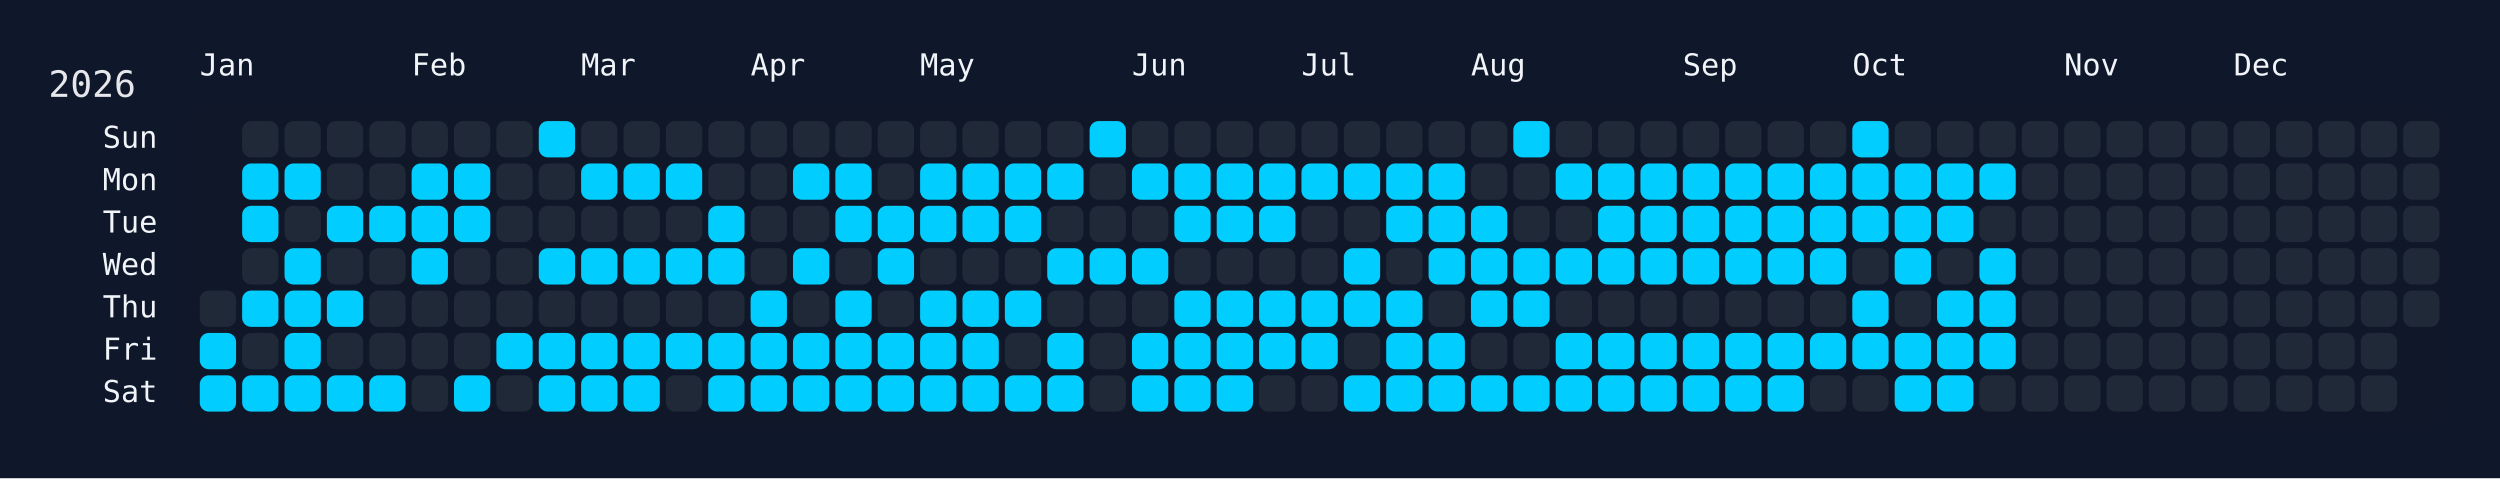
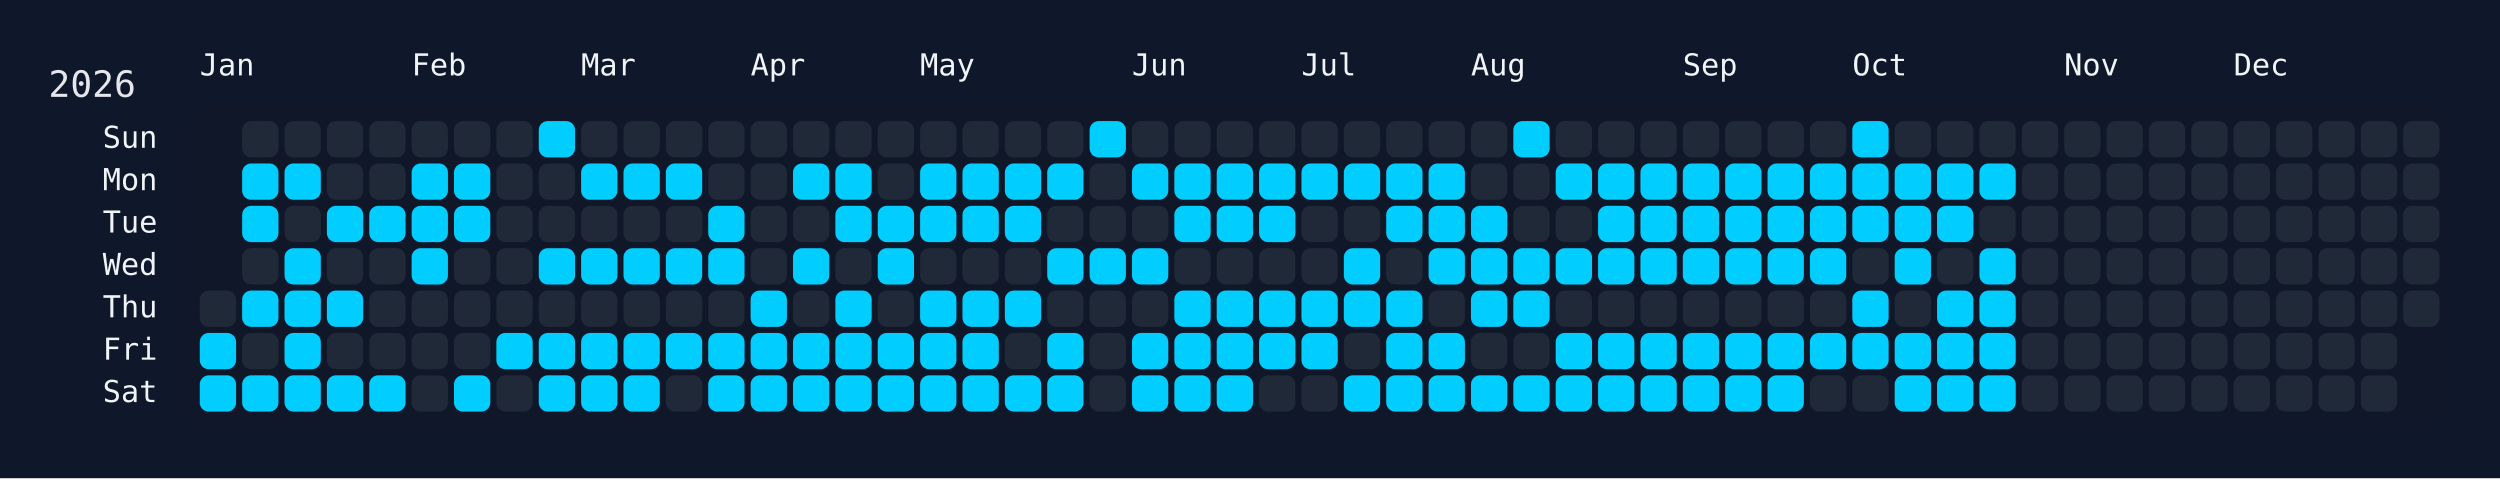
<svg xmlns="http://www.w3.org/2000/svg" width="826" height="158" viewBox="0 0 826 158">
  <rect width="826" height="158" fill="#0f172a" />
  <rect x="60" y="34" width="750" height="108" rx="12" ry="12" fill="rgba(15, 23, 42, 0.8)" />
  <text x="16" y="32" font-size="12" fill="#e5e7eb" font-family="JetBrains Mono, ui-monospace, SFMono-Regular, Menlo, Monaco, Consolas, monospace">2026</text>
  <text x="66" y="18" font-size="10" fill="#f1f5f9" font-family="JetBrains Mono, ui-monospace, SFMono-Regular, Menlo, Monaco, Consolas, monospace" dominant-baseline="hanging">Jan</text>
  <text x="136" y="18" font-size="10" fill="#f1f5f9" font-family="JetBrains Mono, ui-monospace, SFMono-Regular, Menlo, Monaco, Consolas, monospace" dominant-baseline="hanging">Feb</text>
  <text x="192" y="18" font-size="10" fill="#f1f5f9" font-family="JetBrains Mono, ui-monospace, SFMono-Regular, Menlo, Monaco, Consolas, monospace" dominant-baseline="hanging">Mar</text>
  <text x="248" y="18" font-size="10" fill="#f1f5f9" font-family="JetBrains Mono, ui-monospace, SFMono-Regular, Menlo, Monaco, Consolas, monospace" dominant-baseline="hanging">Apr</text>
  <text x="304" y="18" font-size="10" fill="#f1f5f9" font-family="JetBrains Mono, ui-monospace, SFMono-Regular, Menlo, Monaco, Consolas, monospace" dominant-baseline="hanging">May</text>
  <text x="374" y="18" font-size="10" fill="#f1f5f9" font-family="JetBrains Mono, ui-monospace, SFMono-Regular, Menlo, Monaco, Consolas, monospace" dominant-baseline="hanging">Jun</text>
  <text x="430" y="18" font-size="10" fill="#f1f5f9" font-family="JetBrains Mono, ui-monospace, SFMono-Regular, Menlo, Monaco, Consolas, monospace" dominant-baseline="hanging">Jul</text>
  <text x="486" y="18" font-size="10" fill="#f1f5f9" font-family="JetBrains Mono, ui-monospace, SFMono-Regular, Menlo, Monaco, Consolas, monospace" dominant-baseline="hanging">Aug</text>
  <text x="556" y="18" font-size="10" fill="#f1f5f9" font-family="JetBrains Mono, ui-monospace, SFMono-Regular, Menlo, Monaco, Consolas, monospace" dominant-baseline="hanging">Sep</text>
  <text x="612" y="18" font-size="10" fill="#f1f5f9" font-family="JetBrains Mono, ui-monospace, SFMono-Regular, Menlo, Monaco, Consolas, monospace" dominant-baseline="hanging">Oct</text>
  <text x="682" y="18" font-size="10" fill="#f1f5f9" font-family="JetBrains Mono, ui-monospace, SFMono-Regular, Menlo, Monaco, Consolas, monospace" dominant-baseline="hanging">Nov</text>
  <text x="738" y="18" font-size="10" fill="#f1f5f9" font-family="JetBrains Mono, ui-monospace, SFMono-Regular, Menlo, Monaco, Consolas, monospace" dominant-baseline="hanging">Dec</text>
  <text x="52" y="46.0" font-size="10" fill="#f1f5f9" font-family="JetBrains Mono, ui-monospace, SFMono-Regular, Menlo, Monaco, Consolas, monospace" text-anchor="end" dominant-baseline="middle">Sun</text>
  <text x="52" y="60.0" font-size="10" fill="#f1f5f9" font-family="JetBrains Mono, ui-monospace, SFMono-Regular, Menlo, Monaco, Consolas, monospace" text-anchor="end" dominant-baseline="middle">Mon</text>
  <text x="52" y="74.0" font-size="10" fill="#f1f5f9" font-family="JetBrains Mono, ui-monospace, SFMono-Regular, Menlo, Monaco, Consolas, monospace" text-anchor="end" dominant-baseline="middle">Tue</text>
  <text x="52" y="88.0" font-size="10" fill="#f1f5f9" font-family="JetBrains Mono, ui-monospace, SFMono-Regular, Menlo, Monaco, Consolas, monospace" text-anchor="end" dominant-baseline="middle">Wed</text>
  <text x="52" y="102.0" font-size="10" fill="#f1f5f9" font-family="JetBrains Mono, ui-monospace, SFMono-Regular, Menlo, Monaco, Consolas, monospace" text-anchor="end" dominant-baseline="middle">Thu</text>
  <text x="52" y="116.0" font-size="10" fill="#f1f5f9" font-family="JetBrains Mono, ui-monospace, SFMono-Regular, Menlo, Monaco, Consolas, monospace" text-anchor="end" dominant-baseline="middle">Fri</text>
  <text x="52" y="130.0" font-size="10" fill="#f1f5f9" font-family="JetBrains Mono, ui-monospace, SFMono-Regular, Menlo, Monaco, Consolas, monospace" text-anchor="end" dominant-baseline="middle">Sat</text>
  <g transform="translate(66,40)">
    <rect x="0" y="56" width="12" height="12" rx="3" ry="3" fill="#1f2937" data-date="2026-01-01" />
    <rect x="0" y="70" width="12" height="12" rx="3" ry="3" fill="#01cdfe" data-date="2026-01-02" />
    <rect x="0" y="84" width="12" height="12" rx="3" ry="3" fill="#01cdfe" data-date="2026-01-03" />
    <rect x="14" y="0" width="12" height="12" rx="3" ry="3" fill="#1f2937" data-date="2026-01-04" />
    <rect x="14" y="14" width="12" height="12" rx="3" ry="3" fill="#01cdfe" data-date="2026-01-05" />
    <rect x="14" y="28" width="12" height="12" rx="3" ry="3" fill="#01cdfe" data-date="2026-01-06" />
    <rect x="14" y="42" width="12" height="12" rx="3" ry="3" fill="#1f2937" data-date="2026-01-07" />
    <rect x="14" y="56" width="12" height="12" rx="3" ry="3" fill="#01cdfe" data-date="2026-01-08" />
    <rect x="14" y="70" width="12" height="12" rx="3" ry="3" fill="#1f2937" data-date="2026-01-09" />
    <rect x="14" y="84" width="12" height="12" rx="3" ry="3" fill="#01cdfe" data-date="2026-01-10" />
    <rect x="28" y="0" width="12" height="12" rx="3" ry="3" fill="#1f2937" data-date="2026-01-11" />
    <rect x="28" y="14" width="12" height="12" rx="3" ry="3" fill="#01cdfe" data-date="2026-01-12" />
    <rect x="28" y="28" width="12" height="12" rx="3" ry="3" fill="#1f2937" data-date="2026-01-13" />
    <rect x="28" y="42" width="12" height="12" rx="3" ry="3" fill="#01cdfe" data-date="2026-01-14" />
    <rect x="28" y="56" width="12" height="12" rx="3" ry="3" fill="#01cdfe" data-date="2026-01-15" />
    <rect x="28" y="70" width="12" height="12" rx="3" ry="3" fill="#01cdfe" data-date="2026-01-16" />
    <rect x="28" y="84" width="12" height="12" rx="3" ry="3" fill="#01cdfe" data-date="2026-01-17" />
    <rect x="42" y="0" width="12" height="12" rx="3" ry="3" fill="#1f2937" data-date="2026-01-18" />
    <rect x="42" y="14" width="12" height="12" rx="3" ry="3" fill="#1f2937" data-date="2026-01-19" />
    <rect x="42" y="28" width="12" height="12" rx="3" ry="3" fill="#01cdfe" data-date="2026-01-20" />
    <rect x="42" y="42" width="12" height="12" rx="3" ry="3" fill="#1f2937" data-date="2026-01-21" />
    <rect x="42" y="56" width="12" height="12" rx="3" ry="3" fill="#01cdfe" data-date="2026-01-22" />
    <rect x="42" y="70" width="12" height="12" rx="3" ry="3" fill="#1f2937" data-date="2026-01-23" />
    <rect x="42" y="84" width="12" height="12" rx="3" ry="3" fill="#01cdfe" data-date="2026-01-24" />
    <rect x="56" y="0" width="12" height="12" rx="3" ry="3" fill="#1f2937" data-date="2026-01-25" />
    <rect x="56" y="14" width="12" height="12" rx="3" ry="3" fill="#1f2937" data-date="2026-01-26" />
    <rect x="56" y="28" width="12" height="12" rx="3" ry="3" fill="#01cdfe" data-date="2026-01-27" />
    <rect x="56" y="42" width="12" height="12" rx="3" ry="3" fill="#1f2937" data-date="2026-01-28" />
    <rect x="56" y="56" width="12" height="12" rx="3" ry="3" fill="#1f2937" data-date="2026-01-29" />
    <rect x="56" y="70" width="12" height="12" rx="3" ry="3" fill="#1f2937" data-date="2026-01-30" />
    <rect x="56" y="84" width="12" height="12" rx="3" ry="3" fill="#01cdfe" data-date="2026-01-31" />
    <rect x="70" y="0" width="12" height="12" rx="3" ry="3" fill="#1f2937" data-date="2026-02-01" />
    <rect x="70" y="14" width="12" height="12" rx="3" ry="3" fill="#01cdfe" data-date="2026-02-02" />
    <rect x="70" y="28" width="12" height="12" rx="3" ry="3" fill="#01cdfe" data-date="2026-02-03" />
    <rect x="70" y="42" width="12" height="12" rx="3" ry="3" fill="#01cdfe" data-date="2026-02-04" />
    <rect x="70" y="56" width="12" height="12" rx="3" ry="3" fill="#1f2937" data-date="2026-02-05" />
    <rect x="70" y="70" width="12" height="12" rx="3" ry="3" fill="#1f2937" data-date="2026-02-06" />
    <rect x="70" y="84" width="12" height="12" rx="3" ry="3" fill="#1f2937" data-date="2026-02-07" />
    <rect x="84" y="0" width="12" height="12" rx="3" ry="3" fill="#1f2937" data-date="2026-02-08" />
    <rect x="84" y="14" width="12" height="12" rx="3" ry="3" fill="#01cdfe" data-date="2026-02-09" />
    <rect x="84" y="28" width="12" height="12" rx="3" ry="3" fill="#01cdfe" data-date="2026-02-10" />
    <rect x="84" y="42" width="12" height="12" rx="3" ry="3" fill="#1f2937" data-date="2026-02-11" />
    <rect x="84" y="56" width="12" height="12" rx="3" ry="3" fill="#1f2937" data-date="2026-02-12" />
    <rect x="84" y="70" width="12" height="12" rx="3" ry="3" fill="#1f2937" data-date="2026-02-13" />
    <rect x="84" y="84" width="12" height="12" rx="3" ry="3" fill="#01cdfe" data-date="2026-02-14" />
    <rect x="98" y="0" width="12" height="12" rx="3" ry="3" fill="#1f2937" data-date="2026-02-15" />
    <rect x="98" y="14" width="12" height="12" rx="3" ry="3" fill="#1f2937" data-date="2026-02-16" />
    <rect x="98" y="28" width="12" height="12" rx="3" ry="3" fill="#1f2937" data-date="2026-02-17" />
    <rect x="98" y="42" width="12" height="12" rx="3" ry="3" fill="#1f2937" data-date="2026-02-18" />
    <rect x="98" y="56" width="12" height="12" rx="3" ry="3" fill="#1f2937" data-date="2026-02-19" />
    <rect x="98" y="70" width="12" height="12" rx="3" ry="3" fill="#01cdfe" data-date="2026-02-20" />
    <rect x="98" y="84" width="12" height="12" rx="3" ry="3" fill="#1f2937" data-date="2026-02-21" />
    <rect x="112" y="0" width="12" height="12" rx="3" ry="3" fill="#01cdfe" data-date="2026-02-22" />
    <rect x="112" y="14" width="12" height="12" rx="3" ry="3" fill="#1f2937" data-date="2026-02-23" />
    <rect x="112" y="28" width="12" height="12" rx="3" ry="3" fill="#1f2937" data-date="2026-02-24" />
    <rect x="112" y="42" width="12" height="12" rx="3" ry="3" fill="#01cdfe" data-date="2026-02-25" />
    <rect x="112" y="56" width="12" height="12" rx="3" ry="3" fill="#1f2937" data-date="2026-02-26" />
    <rect x="112" y="70" width="12" height="12" rx="3" ry="3" fill="#01cdfe" data-date="2026-02-27" />
    <rect x="112" y="84" width="12" height="12" rx="3" ry="3" fill="#01cdfe" data-date="2026-02-28" />
    <rect x="126" y="0" width="12" height="12" rx="3" ry="3" fill="#1f2937" data-date="2026-03-01" />
    <rect x="126" y="14" width="12" height="12" rx="3" ry="3" fill="#01cdfe" data-date="2026-03-02" />
    <rect x="126" y="28" width="12" height="12" rx="3" ry="3" fill="#1f2937" data-date="2026-03-03" />
    <rect x="126" y="42" width="12" height="12" rx="3" ry="3" fill="#01cdfe" data-date="2026-03-04" />
    <rect x="126" y="56" width="12" height="12" rx="3" ry="3" fill="#1f2937" data-date="2026-03-05" />
    <rect x="126" y="70" width="12" height="12" rx="3" ry="3" fill="#01cdfe" data-date="2026-03-06" />
    <rect x="126" y="84" width="12" height="12" rx="3" ry="3" fill="#01cdfe" data-date="2026-03-07" />
    <rect x="140" y="0" width="12" height="12" rx="3" ry="3" fill="#1f2937" data-date="2026-03-08" />
    <rect x="140" y="14" width="12" height="12" rx="3" ry="3" fill="#01cdfe" data-date="2026-03-09" />
    <rect x="140" y="28" width="12" height="12" rx="3" ry="3" fill="#1f2937" data-date="2026-03-10" />
    <rect x="140" y="42" width="12" height="12" rx="3" ry="3" fill="#01cdfe" data-date="2026-03-11" />
    <rect x="140" y="56" width="12" height="12" rx="3" ry="3" fill="#1f2937" data-date="2026-03-12" />
    <rect x="140" y="70" width="12" height="12" rx="3" ry="3" fill="#01cdfe" data-date="2026-03-13" />
    <rect x="140" y="84" width="12" height="12" rx="3" ry="3" fill="#01cdfe" data-date="2026-03-14" />
    <rect x="154" y="0" width="12" height="12" rx="3" ry="3" fill="#1f2937" data-date="2026-03-15" />
    <rect x="154" y="14" width="12" height="12" rx="3" ry="3" fill="#01cdfe" data-date="2026-03-16" />
    <rect x="154" y="28" width="12" height="12" rx="3" ry="3" fill="#1f2937" data-date="2026-03-17" />
    <rect x="154" y="42" width="12" height="12" rx="3" ry="3" fill="#01cdfe" data-date="2026-03-18" />
    <rect x="154" y="56" width="12" height="12" rx="3" ry="3" fill="#1f2937" data-date="2026-03-19" />
    <rect x="154" y="70" width="12" height="12" rx="3" ry="3" fill="#01cdfe" data-date="2026-03-20" />
    <rect x="154" y="84" width="12" height="12" rx="3" ry="3" fill="#1f2937" data-date="2026-03-21" />
    <rect x="168" y="0" width="12" height="12" rx="3" ry="3" fill="#1f2937" data-date="2026-03-22" />
    <rect x="168" y="14" width="12" height="12" rx="3" ry="3" fill="#1f2937" data-date="2026-03-23" />
    <rect x="168" y="28" width="12" height="12" rx="3" ry="3" fill="#01cdfe" data-date="2026-03-24" />
    <rect x="168" y="42" width="12" height="12" rx="3" ry="3" fill="#01cdfe" data-date="2026-03-25" />
    <rect x="168" y="56" width="12" height="12" rx="3" ry="3" fill="#1f2937" data-date="2026-03-26" />
    <rect x="168" y="70" width="12" height="12" rx="3" ry="3" fill="#01cdfe" data-date="2026-03-27" />
    <rect x="168" y="84" width="12" height="12" rx="3" ry="3" fill="#01cdfe" data-date="2026-03-28" />
    <rect x="182" y="0" width="12" height="12" rx="3" ry="3" fill="#1f2937" data-date="2026-03-29" />
    <rect x="182" y="14" width="12" height="12" rx="3" ry="3" fill="#1f2937" data-date="2026-03-30" />
    <rect x="182" y="28" width="12" height="12" rx="3" ry="3" fill="#1f2937" data-date="2026-03-31" />
    <rect x="182" y="42" width="12" height="12" rx="3" ry="3" fill="#1f2937" data-date="2026-04-01" />
    <rect x="182" y="56" width="12" height="12" rx="3" ry="3" fill="#01cdfe" data-date="2026-04-02" />
    <rect x="182" y="70" width="12" height="12" rx="3" ry="3" fill="#01cdfe" data-date="2026-04-03" />
    <rect x="182" y="84" width="12" height="12" rx="3" ry="3" fill="#01cdfe" data-date="2026-04-04" />
    <rect x="196" y="0" width="12" height="12" rx="3" ry="3" fill="#1f2937" data-date="2026-04-05" />
    <rect x="196" y="14" width="12" height="12" rx="3" ry="3" fill="#01cdfe" data-date="2026-04-06" />
    <rect x="196" y="28" width="12" height="12" rx="3" ry="3" fill="#1f2937" data-date="2026-04-07" />
    <rect x="196" y="42" width="12" height="12" rx="3" ry="3" fill="#01cdfe" data-date="2026-04-08" />
    <rect x="196" y="56" width="12" height="12" rx="3" ry="3" fill="#1f2937" data-date="2026-04-09" />
    <rect x="196" y="70" width="12" height="12" rx="3" ry="3" fill="#01cdfe" data-date="2026-04-10" />
    <rect x="196" y="84" width="12" height="12" rx="3" ry="3" fill="#01cdfe" data-date="2026-04-11" />
    <rect x="210" y="0" width="12" height="12" rx="3" ry="3" fill="#1f2937" data-date="2026-04-12" />
    <rect x="210" y="14" width="12" height="12" rx="3" ry="3" fill="#01cdfe" data-date="2026-04-13" />
    <rect x="210" y="28" width="12" height="12" rx="3" ry="3" fill="#01cdfe" data-date="2026-04-14" />
    <rect x="210" y="42" width="12" height="12" rx="3" ry="3" fill="#1f2937" data-date="2026-04-15" />
    <rect x="210" y="56" width="12" height="12" rx="3" ry="3" fill="#01cdfe" data-date="2026-04-16" />
    <rect x="210" y="70" width="12" height="12" rx="3" ry="3" fill="#01cdfe" data-date="2026-04-17" />
    <rect x="210" y="84" width="12" height="12" rx="3" ry="3" fill="#01cdfe" data-date="2026-04-18" />
    <rect x="224" y="0" width="12" height="12" rx="3" ry="3" fill="#1f2937" data-date="2026-04-19" />
    <rect x="224" y="14" width="12" height="12" rx="3" ry="3" fill="#1f2937" data-date="2026-04-20" />
    <rect x="224" y="28" width="12" height="12" rx="3" ry="3" fill="#01cdfe" data-date="2026-04-21" />
    <rect x="224" y="42" width="12" height="12" rx="3" ry="3" fill="#01cdfe" data-date="2026-04-22" />
    <rect x="224" y="56" width="12" height="12" rx="3" ry="3" fill="#1f2937" data-date="2026-04-23" />
    <rect x="224" y="70" width="12" height="12" rx="3" ry="3" fill="#01cdfe" data-date="2026-04-24" />
    <rect x="224" y="84" width="12" height="12" rx="3" ry="3" fill="#01cdfe" data-date="2026-04-25" />
    <rect x="238" y="0" width="12" height="12" rx="3" ry="3" fill="#1f2937" data-date="2026-04-26" />
    <rect x="238" y="14" width="12" height="12" rx="3" ry="3" fill="#01cdfe" data-date="2026-04-27" />
    <rect x="238" y="28" width="12" height="12" rx="3" ry="3" fill="#01cdfe" data-date="2026-04-28" />
    <rect x="238" y="42" width="12" height="12" rx="3" ry="3" fill="#1f2937" data-date="2026-04-29" />
    <rect x="238" y="56" width="12" height="12" rx="3" ry="3" fill="#01cdfe" data-date="2026-04-30" />
    <rect x="238" y="70" width="12" height="12" rx="3" ry="3" fill="#01cdfe" data-date="2026-05-01" />
    <rect x="238" y="84" width="12" height="12" rx="3" ry="3" fill="#01cdfe" data-date="2026-05-02" />
    <rect x="252" y="0" width="12" height="12" rx="3" ry="3" fill="#1f2937" data-date="2026-05-03" />
    <rect x="252" y="14" width="12" height="12" rx="3" ry="3" fill="#01cdfe" data-date="2026-05-04" />
    <rect x="252" y="28" width="12" height="12" rx="3" ry="3" fill="#01cdfe" data-date="2026-05-05" />
    <rect x="252" y="42" width="12" height="12" rx="3" ry="3" fill="#1f2937" data-date="2026-05-06" />
    <rect x="252" y="56" width="12" height="12" rx="3" ry="3" fill="#01cdfe" data-date="2026-05-07" />
    <rect x="252" y="70" width="12" height="12" rx="3" ry="3" fill="#01cdfe" data-date="2026-05-08" />
    <rect x="252" y="84" width="12" height="12" rx="3" ry="3" fill="#01cdfe" data-date="2026-05-09" />
    <rect x="266" y="0" width="12" height="12" rx="3" ry="3" fill="#1f2937" data-date="2026-05-10" />
    <rect x="266" y="14" width="12" height="12" rx="3" ry="3" fill="#01cdfe" data-date="2026-05-11" />
    <rect x="266" y="28" width="12" height="12" rx="3" ry="3" fill="#01cdfe" data-date="2026-05-12" />
    <rect x="266" y="42" width="12" height="12" rx="3" ry="3" fill="#1f2937" data-date="2026-05-13" />
    <rect x="266" y="56" width="12" height="12" rx="3" ry="3" fill="#01cdfe" data-date="2026-05-14" />
    <rect x="266" y="70" width="12" height="12" rx="3" ry="3" fill="#1f2937" data-date="2026-05-15" />
    <rect x="266" y="84" width="12" height="12" rx="3" ry="3" fill="#01cdfe" data-date="2026-05-16" />
    <rect x="280" y="0" width="12" height="12" rx="3" ry="3" fill="#1f2937" data-date="2026-05-17" />
    <rect x="280" y="14" width="12" height="12" rx="3" ry="3" fill="#01cdfe" data-date="2026-05-18" />
    <rect x="280" y="28" width="12" height="12" rx="3" ry="3" fill="#1f2937" data-date="2026-05-19" />
    <rect x="280" y="42" width="12" height="12" rx="3" ry="3" fill="#01cdfe" data-date="2026-05-20" />
    <rect x="280" y="56" width="12" height="12" rx="3" ry="3" fill="#1f2937" data-date="2026-05-21" />
    <rect x="280" y="70" width="12" height="12" rx="3" ry="3" fill="#01cdfe" data-date="2026-05-22" />
    <rect x="280" y="84" width="12" height="12" rx="3" ry="3" fill="#01cdfe" data-date="2026-05-23" />
    <rect x="294" y="0" width="12" height="12" rx="3" ry="3" fill="#01cdfe" data-date="2026-05-24" />
    <rect x="294" y="14" width="12" height="12" rx="3" ry="3" fill="#1f2937" data-date="2026-05-25" />
    <rect x="294" y="28" width="12" height="12" rx="3" ry="3" fill="#1f2937" data-date="2026-05-26" />
    <rect x="294" y="42" width="12" height="12" rx="3" ry="3" fill="#01cdfe" data-date="2026-05-27" />
    <rect x="294" y="56" width="12" height="12" rx="3" ry="3" fill="#1f2937" data-date="2026-05-28" />
    <rect x="294" y="70" width="12" height="12" rx="3" ry="3" fill="#1f2937" data-date="2026-05-29" />
    <rect x="294" y="84" width="12" height="12" rx="3" ry="3" fill="#1f2937" data-date="2026-05-30" />
    <rect x="308" y="0" width="12" height="12" rx="3" ry="3" fill="#1f2937" data-date="2026-05-31" />
    <rect x="308" y="14" width="12" height="12" rx="3" ry="3" fill="#01cdfe" data-date="2026-06-01" />
    <rect x="308" y="28" width="12" height="12" rx="3" ry="3" fill="#1f2937" data-date="2026-06-02" />
    <rect x="308" y="42" width="12" height="12" rx="3" ry="3" fill="#01cdfe" data-date="2026-06-03" />
    <rect x="308" y="56" width="12" height="12" rx="3" ry="3" fill="#1f2937" data-date="2026-06-04" />
    <rect x="308" y="70" width="12" height="12" rx="3" ry="3" fill="#01cdfe" data-date="2026-06-05" />
    <rect x="308" y="84" width="12" height="12" rx="3" ry="3" fill="#01cdfe" data-date="2026-06-06" />
    <rect x="322" y="0" width="12" height="12" rx="3" ry="3" fill="#1f2937" data-date="2026-06-07" />
    <rect x="322" y="14" width="12" height="12" rx="3" ry="3" fill="#01cdfe" data-date="2026-06-08" />
    <rect x="322" y="28" width="12" height="12" rx="3" ry="3" fill="#01cdfe" data-date="2026-06-09" />
    <rect x="322" y="42" width="12" height="12" rx="3" ry="3" fill="#1f2937" data-date="2026-06-10" />
    <rect x="322" y="56" width="12" height="12" rx="3" ry="3" fill="#01cdfe" data-date="2026-06-11" />
    <rect x="322" y="70" width="12" height="12" rx="3" ry="3" fill="#01cdfe" data-date="2026-06-12" />
    <rect x="322" y="84" width="12" height="12" rx="3" ry="3" fill="#01cdfe" data-date="2026-06-13" />
    <rect x="336" y="0" width="12" height="12" rx="3" ry="3" fill="#1f2937" data-date="2026-06-14" />
    <rect x="336" y="14" width="12" height="12" rx="3" ry="3" fill="#01cdfe" data-date="2026-06-15" />
    <rect x="336" y="28" width="12" height="12" rx="3" ry="3" fill="#01cdfe" data-date="2026-06-16" />
    <rect x="336" y="42" width="12" height="12" rx="3" ry="3" fill="#1f2937" data-date="2026-06-17" />
    <rect x="336" y="56" width="12" height="12" rx="3" ry="3" fill="#01cdfe" data-date="2026-06-18" />
    <rect x="336" y="70" width="12" height="12" rx="3" ry="3" fill="#01cdfe" data-date="2026-06-19" />
    <rect x="336" y="84" width="12" height="12" rx="3" ry="3" fill="#01cdfe" data-date="2026-06-20" />
    <rect x="350" y="0" width="12" height="12" rx="3" ry="3" fill="#1f2937" data-date="2026-06-21" />
    <rect x="350" y="14" width="12" height="12" rx="3" ry="3" fill="#01cdfe" data-date="2026-06-22" />
    <rect x="350" y="28" width="12" height="12" rx="3" ry="3" fill="#01cdfe" data-date="2026-06-23" />
    <rect x="350" y="42" width="12" height="12" rx="3" ry="3" fill="#1f2937" data-date="2026-06-24" />
    <rect x="350" y="56" width="12" height="12" rx="3" ry="3" fill="#01cdfe" data-date="2026-06-25" />
    <rect x="350" y="70" width="12" height="12" rx="3" ry="3" fill="#01cdfe" data-date="2026-06-26" />
    <rect x="350" y="84" width="12" height="12" rx="3" ry="3" fill="#1f2937" data-date="2026-06-27" />
    <rect x="364" y="0" width="12" height="12" rx="3" ry="3" fill="#1f2937" data-date="2026-06-28" />
    <rect x="364" y="14" width="12" height="12" rx="3" ry="3" fill="#01cdfe" data-date="2026-06-29" />
    <rect x="364" y="28" width="12" height="12" rx="3" ry="3" fill="#1f2937" data-date="2026-06-30" />
    <rect x="364" y="42" width="12" height="12" rx="3" ry="3" fill="#1f2937" data-date="2026-07-01" />
    <rect x="364" y="56" width="12" height="12" rx="3" ry="3" fill="#01cdfe" data-date="2026-07-02" />
    <rect x="364" y="70" width="12" height="12" rx="3" ry="3" fill="#01cdfe" data-date="2026-07-03" />
    <rect x="364" y="84" width="12" height="12" rx="3" ry="3" fill="#1f2937" data-date="2026-07-04" />
    <rect x="378" y="0" width="12" height="12" rx="3" ry="3" fill="#1f2937" data-date="2026-07-05" />
    <rect x="378" y="14" width="12" height="12" rx="3" ry="3" fill="#01cdfe" data-date="2026-07-06" />
    <rect x="378" y="28" width="12" height="12" rx="3" ry="3" fill="#1f2937" data-date="2026-07-07" />
    <rect x="378" y="42" width="12" height="12" rx="3" ry="3" fill="#01cdfe" data-date="2026-07-08" />
    <rect x="378" y="56" width="12" height="12" rx="3" ry="3" fill="#01cdfe" data-date="2026-07-09" />
    <rect x="378" y="70" width="12" height="12" rx="3" ry="3" fill="#1f2937" data-date="2026-07-10" />
    <rect x="378" y="84" width="12" height="12" rx="3" ry="3" fill="#01cdfe" data-date="2026-07-11" />
    <rect x="392" y="0" width="12" height="12" rx="3" ry="3" fill="#1f2937" data-date="2026-07-12" />
    <rect x="392" y="14" width="12" height="12" rx="3" ry="3" fill="#01cdfe" data-date="2026-07-13" />
    <rect x="392" y="28" width="12" height="12" rx="3" ry="3" fill="#01cdfe" data-date="2026-07-14" />
    <rect x="392" y="42" width="12" height="12" rx="3" ry="3" fill="#1f2937" data-date="2026-07-15" />
    <rect x="392" y="56" width="12" height="12" rx="3" ry="3" fill="#01cdfe" data-date="2026-07-16" />
    <rect x="392" y="70" width="12" height="12" rx="3" ry="3" fill="#01cdfe" data-date="2026-07-17" />
    <rect x="392" y="84" width="12" height="12" rx="3" ry="3" fill="#01cdfe" data-date="2026-07-18" />
    <rect x="406" y="0" width="12" height="12" rx="3" ry="3" fill="#1f2937" data-date="2026-07-19" />
    <rect x="406" y="14" width="12" height="12" rx="3" ry="3" fill="#01cdfe" data-date="2026-07-20" />
    <rect x="406" y="28" width="12" height="12" rx="3" ry="3" fill="#01cdfe" data-date="2026-07-21" />
    <rect x="406" y="42" width="12" height="12" rx="3" ry="3" fill="#01cdfe" data-date="2026-07-22" />
    <rect x="406" y="56" width="12" height="12" rx="3" ry="3" fill="#1f2937" data-date="2026-07-23" />
    <rect x="406" y="70" width="12" height="12" rx="3" ry="3" fill="#01cdfe" data-date="2026-07-24" />
    <rect x="406" y="84" width="12" height="12" rx="3" ry="3" fill="#01cdfe" data-date="2026-07-25" />
    <rect x="420" y="0" width="12" height="12" rx="3" ry="3" fill="#1f2937" data-date="2026-07-26" />
    <rect x="420" y="14" width="12" height="12" rx="3" ry="3" fill="#1f2937" data-date="2026-07-27" />
    <rect x="420" y="28" width="12" height="12" rx="3" ry="3" fill="#01cdfe" data-date="2026-07-28" />
    <rect x="420" y="42" width="12" height="12" rx="3" ry="3" fill="#01cdfe" data-date="2026-07-29" />
    <rect x="420" y="56" width="12" height="12" rx="3" ry="3" fill="#01cdfe" data-date="2026-07-30" />
    <rect x="420" y="70" width="12" height="12" rx="3" ry="3" fill="#1f2937" data-date="2026-07-31" />
    <rect x="420" y="84" width="12" height="12" rx="3" ry="3" fill="#01cdfe" data-date="2026-08-01" />
    <rect x="434" y="0" width="12" height="12" rx="3" ry="3" fill="#01cdfe" data-date="2026-08-02" />
    <rect x="434" y="14" width="12" height="12" rx="3" ry="3" fill="#1f2937" data-date="2026-08-03" />
    <rect x="434" y="28" width="12" height="12" rx="3" ry="3" fill="#1f2937" data-date="2026-08-04" />
    <rect x="434" y="42" width="12" height="12" rx="3" ry="3" fill="#01cdfe" data-date="2026-08-05" />
    <rect x="434" y="56" width="12" height="12" rx="3" ry="3" fill="#01cdfe" data-date="2026-08-06" />
    <rect x="434" y="70" width="12" height="12" rx="3" ry="3" fill="#1f2937" data-date="2026-08-07" />
    <rect x="434" y="84" width="12" height="12" rx="3" ry="3" fill="#01cdfe" data-date="2026-08-08" />
    <rect x="448" y="0" width="12" height="12" rx="3" ry="3" fill="#1f2937" data-date="2026-08-09" />
    <rect x="448" y="14" width="12" height="12" rx="3" ry="3" fill="#01cdfe" data-date="2026-08-10" />
    <rect x="448" y="28" width="12" height="12" rx="3" ry="3" fill="#1f2937" data-date="2026-08-11" />
    <rect x="448" y="42" width="12" height="12" rx="3" ry="3" fill="#01cdfe" data-date="2026-08-12" />
    <rect x="448" y="56" width="12" height="12" rx="3" ry="3" fill="#1f2937" data-date="2026-08-13" />
    <rect x="448" y="70" width="12" height="12" rx="3" ry="3" fill="#01cdfe" data-date="2026-08-14" />
    <rect x="448" y="84" width="12" height="12" rx="3" ry="3" fill="#01cdfe" data-date="2026-08-15" />
    <rect x="462" y="0" width="12" height="12" rx="3" ry="3" fill="#1f2937" data-date="2026-08-16" />
    <rect x="462" y="14" width="12" height="12" rx="3" ry="3" fill="#01cdfe" data-date="2026-08-17" />
    <rect x="462" y="28" width="12" height="12" rx="3" ry="3" fill="#01cdfe" data-date="2026-08-18" />
    <rect x="462" y="42" width="12" height="12" rx="3" ry="3" fill="#01cdfe" data-date="2026-08-19" />
    <rect x="462" y="56" width="12" height="12" rx="3" ry="3" fill="#1f2937" data-date="2026-08-20" />
    <rect x="462" y="70" width="12" height="12" rx="3" ry="3" fill="#01cdfe" data-date="2026-08-21" />
    <rect x="462" y="84" width="12" height="12" rx="3" ry="3" fill="#01cdfe" data-date="2026-08-22" />
    <rect x="476" y="0" width="12" height="12" rx="3" ry="3" fill="#1f2937" data-date="2026-08-23" />
    <rect x="476" y="14" width="12" height="12" rx="3" ry="3" fill="#01cdfe" data-date="2026-08-24" />
    <rect x="476" y="28" width="12" height="12" rx="3" ry="3" fill="#01cdfe" data-date="2026-08-25" />
    <rect x="476" y="42" width="12" height="12" rx="3" ry="3" fill="#01cdfe" data-date="2026-08-26" />
    <rect x="476" y="56" width="12" height="12" rx="3" ry="3" fill="#1f2937" data-date="2026-08-27" />
    <rect x="476" y="70" width="12" height="12" rx="3" ry="3" fill="#01cdfe" data-date="2026-08-28" />
    <rect x="476" y="84" width="12" height="12" rx="3" ry="3" fill="#01cdfe" data-date="2026-08-29" />
    <rect x="490" y="0" width="12" height="12" rx="3" ry="3" fill="#1f2937" data-date="2026-08-30" />
    <rect x="490" y="14" width="12" height="12" rx="3" ry="3" fill="#01cdfe" data-date="2026-08-31" />
    <rect x="490" y="28" width="12" height="12" rx="3" ry="3" fill="#01cdfe" data-date="2026-09-01" />
    <rect x="490" y="42" width="12" height="12" rx="3" ry="3" fill="#01cdfe" data-date="2026-09-02" />
    <rect x="490" y="56" width="12" height="12" rx="3" ry="3" fill="#1f2937" data-date="2026-09-03" />
    <rect x="490" y="70" width="12" height="12" rx="3" ry="3" fill="#01cdfe" data-date="2026-09-04" />
    <rect x="490" y="84" width="12" height="12" rx="3" ry="3" fill="#01cdfe" data-date="2026-09-05" />
    <rect x="504" y="0" width="12" height="12" rx="3" ry="3" fill="#1f2937" data-date="2026-09-06" />
    <rect x="504" y="14" width="12" height="12" rx="3" ry="3" fill="#01cdfe" data-date="2026-09-07" />
    <rect x="504" y="28" width="12" height="12" rx="3" ry="3" fill="#01cdfe" data-date="2026-09-08" />
    <rect x="504" y="42" width="12" height="12" rx="3" ry="3" fill="#01cdfe" data-date="2026-09-09" />
    <rect x="504" y="56" width="12" height="12" rx="3" ry="3" fill="#1f2937" data-date="2026-09-10" />
    <rect x="504" y="70" width="12" height="12" rx="3" ry="3" fill="#01cdfe" data-date="2026-09-11" />
    <rect x="504" y="84" width="12" height="12" rx="3" ry="3" fill="#01cdfe" data-date="2026-09-12" />
    <rect x="518" y="0" width="12" height="12" rx="3" ry="3" fill="#1f2937" data-date="2026-09-13" />
    <rect x="518" y="14" width="12" height="12" rx="3" ry="3" fill="#01cdfe" data-date="2026-09-14" />
    <rect x="518" y="28" width="12" height="12" rx="3" ry="3" fill="#01cdfe" data-date="2026-09-15" />
    <rect x="518" y="42" width="12" height="12" rx="3" ry="3" fill="#01cdfe" data-date="2026-09-16" />
    <rect x="518" y="56" width="12" height="12" rx="3" ry="3" fill="#1f2937" data-date="2026-09-17" />
    <rect x="518" y="70" width="12" height="12" rx="3" ry="3" fill="#01cdfe" data-date="2026-09-18" />
    <rect x="518" y="84" width="12" height="12" rx="3" ry="3" fill="#01cdfe" data-date="2026-09-19" />
    <rect x="532" y="0" width="12" height="12" rx="3" ry="3" fill="#1f2937" data-date="2026-09-20" />
    <rect x="532" y="14" width="12" height="12" rx="3" ry="3" fill="#01cdfe" data-date="2026-09-21" />
    <rect x="532" y="28" width="12" height="12" rx="3" ry="3" fill="#01cdfe" data-date="2026-09-22" />
    <rect x="532" y="42" width="12" height="12" rx="3" ry="3" fill="#01cdfe" data-date="2026-09-23" />
    <rect x="532" y="56" width="12" height="12" rx="3" ry="3" fill="#1f2937" data-date="2026-09-24" />
    <rect x="532" y="70" width="12" height="12" rx="3" ry="3" fill="#01cdfe" data-date="2026-09-25" />
    <rect x="532" y="84" width="12" height="12" rx="3" ry="3" fill="#1f2937" data-date="2026-09-26" />
    <rect x="546" y="0" width="12" height="12" rx="3" ry="3" fill="#01cdfe" data-date="2026-09-27" />
    <rect x="546" y="14" width="12" height="12" rx="3" ry="3" fill="#01cdfe" data-date="2026-09-28" />
    <rect x="546" y="28" width="12" height="12" rx="3" ry="3" fill="#01cdfe" data-date="2026-09-29" />
    <rect x="546" y="42" width="12" height="12" rx="3" ry="3" fill="#1f2937" data-date="2026-09-30" />
    <rect x="546" y="56" width="12" height="12" rx="3" ry="3" fill="#01cdfe" data-date="2026-10-01" />
    <rect x="546" y="70" width="12" height="12" rx="3" ry="3" fill="#01cdfe" data-date="2026-10-02" />
    <rect x="546" y="84" width="12" height="12" rx="3" ry="3" fill="#1f2937" data-date="2026-10-03" />
    <rect x="560" y="0" width="12" height="12" rx="3" ry="3" fill="#1f2937" data-date="2026-10-04" />
    <rect x="560" y="14" width="12" height="12" rx="3" ry="3" fill="#01cdfe" data-date="2026-10-05" />
    <rect x="560" y="28" width="12" height="12" rx="3" ry="3" fill="#01cdfe" data-date="2026-10-06" />
    <rect x="560" y="42" width="12" height="12" rx="3" ry="3" fill="#01cdfe" data-date="2026-10-07" />
    <rect x="560" y="56" width="12" height="12" rx="3" ry="3" fill="#1f2937" data-date="2026-10-08" />
    <rect x="560" y="70" width="12" height="12" rx="3" ry="3" fill="#01cdfe" data-date="2026-10-09" />
    <rect x="560" y="84" width="12" height="12" rx="3" ry="3" fill="#01cdfe" data-date="2026-10-10" />
    <rect x="574" y="0" width="12" height="12" rx="3" ry="3" fill="#1f2937" data-date="2026-10-11" />
    <rect x="574" y="14" width="12" height="12" rx="3" ry="3" fill="#01cdfe" data-date="2026-10-12" />
    <rect x="574" y="28" width="12" height="12" rx="3" ry="3" fill="#01cdfe" data-date="2026-10-13" />
    <rect x="574" y="42" width="12" height="12" rx="3" ry="3" fill="#1f2937" data-date="2026-10-14" />
    <rect x="574" y="56" width="12" height="12" rx="3" ry="3" fill="#01cdfe" data-date="2026-10-15" />
    <rect x="574" y="70" width="12" height="12" rx="3" ry="3" fill="#01cdfe" data-date="2026-10-16" />
    <rect x="574" y="84" width="12" height="12" rx="3" ry="3" fill="#01cdfe" data-date="2026-10-17" />
    <rect x="588" y="0" width="12" height="12" rx="3" ry="3" fill="#1f2937" data-date="2026-10-18" />
    <rect x="588" y="14" width="12" height="12" rx="3" ry="3" fill="#01cdfe" data-date="2026-10-19" />
    <rect x="588" y="28" width="12" height="12" rx="3" ry="3" fill="#1f2937" data-date="2026-10-20" />
    <rect x="588" y="42" width="12" height="12" rx="3" ry="3" fill="#01cdfe" data-date="2026-10-21" />
    <rect x="588" y="56" width="12" height="12" rx="3" ry="3" fill="#01cdfe" data-date="2026-10-22" />
    <rect x="588" y="70" width="12" height="12" rx="3" ry="3" fill="#01cdfe" data-date="2026-10-23" />
-     <rect x="588" y="84" width="12" height="12" rx="3" ry="3" fill="#1f2937" data-date="2026-10-24" />
+     <rect x="588" y="84" width="12" height="12" rx="3" ry="3" fill="#01cdfe" data-date="2026-10-24" />
    <rect x="602" y="0" width="12" height="12" rx="3" ry="3" fill="#1f2937" data-date="2026-10-25" />
    <rect x="602" y="14" width="12" height="12" rx="3" ry="3" fill="#1f2937" data-date="2026-10-26" />
    <rect x="602" y="28" width="12" height="12" rx="3" ry="3" fill="#1f2937" data-date="2026-10-27" />
    <rect x="602" y="42" width="12" height="12" rx="3" ry="3" fill="#1f2937" data-date="2026-10-28" />
    <rect x="602" y="56" width="12" height="12" rx="3" ry="3" fill="#1f2937" data-date="2026-10-29" />
    <rect x="602" y="70" width="12" height="12" rx="3" ry="3" fill="#1f2937" data-date="2026-10-30" />
    <rect x="602" y="84" width="12" height="12" rx="3" ry="3" fill="#1f2937" data-date="2026-10-31" />
    <rect x="616" y="0" width="12" height="12" rx="3" ry="3" fill="#1f2937" data-date="2026-11-01" />
    <rect x="616" y="14" width="12" height="12" rx="3" ry="3" fill="#1f2937" data-date="2026-11-02" />
    <rect x="616" y="28" width="12" height="12" rx="3" ry="3" fill="#1f2937" data-date="2026-11-03" />
    <rect x="616" y="42" width="12" height="12" rx="3" ry="3" fill="#1f2937" data-date="2026-11-04" />
    <rect x="616" y="56" width="12" height="12" rx="3" ry="3" fill="#1f2937" data-date="2026-11-05" />
    <rect x="616" y="70" width="12" height="12" rx="3" ry="3" fill="#1f2937" data-date="2026-11-06" />
    <rect x="616" y="84" width="12" height="12" rx="3" ry="3" fill="#1f2937" data-date="2026-11-07" />
    <rect x="630" y="0" width="12" height="12" rx="3" ry="3" fill="#1f2937" data-date="2026-11-08" />
    <rect x="630" y="14" width="12" height="12" rx="3" ry="3" fill="#1f2937" data-date="2026-11-09" />
    <rect x="630" y="28" width="12" height="12" rx="3" ry="3" fill="#1f2937" data-date="2026-11-10" />
    <rect x="630" y="42" width="12" height="12" rx="3" ry="3" fill="#1f2937" data-date="2026-11-11" />
    <rect x="630" y="56" width="12" height="12" rx="3" ry="3" fill="#1f2937" data-date="2026-11-12" />
    <rect x="630" y="70" width="12" height="12" rx="3" ry="3" fill="#1f2937" data-date="2026-11-13" />
    <rect x="630" y="84" width="12" height="12" rx="3" ry="3" fill="#1f2937" data-date="2026-11-14" />
    <rect x="644" y="0" width="12" height="12" rx="3" ry="3" fill="#1f2937" data-date="2026-11-15" />
    <rect x="644" y="14" width="12" height="12" rx="3" ry="3" fill="#1f2937" data-date="2026-11-16" />
    <rect x="644" y="28" width="12" height="12" rx="3" ry="3" fill="#1f2937" data-date="2026-11-17" />
    <rect x="644" y="42" width="12" height="12" rx="3" ry="3" fill="#1f2937" data-date="2026-11-18" />
    <rect x="644" y="56" width="12" height="12" rx="3" ry="3" fill="#1f2937" data-date="2026-11-19" />
    <rect x="644" y="70" width="12" height="12" rx="3" ry="3" fill="#1f2937" data-date="2026-11-20" />
    <rect x="644" y="84" width="12" height="12" rx="3" ry="3" fill="#1f2937" data-date="2026-11-21" />
    <rect x="658" y="0" width="12" height="12" rx="3" ry="3" fill="#1f2937" data-date="2026-11-22" />
    <rect x="658" y="14" width="12" height="12" rx="3" ry="3" fill="#1f2937" data-date="2026-11-23" />
    <rect x="658" y="28" width="12" height="12" rx="3" ry="3" fill="#1f2937" data-date="2026-11-24" />
    <rect x="658" y="42" width="12" height="12" rx="3" ry="3" fill="#1f2937" data-date="2026-11-25" />
    <rect x="658" y="56" width="12" height="12" rx="3" ry="3" fill="#1f2937" data-date="2026-11-26" />
    <rect x="658" y="70" width="12" height="12" rx="3" ry="3" fill="#1f2937" data-date="2026-11-27" />
    <rect x="658" y="84" width="12" height="12" rx="3" ry="3" fill="#1f2937" data-date="2026-11-28" />
    <rect x="672" y="0" width="12" height="12" rx="3" ry="3" fill="#1f2937" data-date="2026-11-29" />
    <rect x="672" y="14" width="12" height="12" rx="3" ry="3" fill="#1f2937" data-date="2026-11-30" />
    <rect x="672" y="28" width="12" height="12" rx="3" ry="3" fill="#1f2937" data-date="2026-12-01" />
    <rect x="672" y="42" width="12" height="12" rx="3" ry="3" fill="#1f2937" data-date="2026-12-02" />
    <rect x="672" y="56" width="12" height="12" rx="3" ry="3" fill="#1f2937" data-date="2026-12-03" />
    <rect x="672" y="70" width="12" height="12" rx="3" ry="3" fill="#1f2937" data-date="2026-12-04" />
    <rect x="672" y="84" width="12" height="12" rx="3" ry="3" fill="#1f2937" data-date="2026-12-05" />
    <rect x="686" y="0" width="12" height="12" rx="3" ry="3" fill="#1f2937" data-date="2026-12-06" />
    <rect x="686" y="14" width="12" height="12" rx="3" ry="3" fill="#1f2937" data-date="2026-12-07" />
    <rect x="686" y="28" width="12" height="12" rx="3" ry="3" fill="#1f2937" data-date="2026-12-08" />
    <rect x="686" y="42" width="12" height="12" rx="3" ry="3" fill="#1f2937" data-date="2026-12-09" />
    <rect x="686" y="56" width="12" height="12" rx="3" ry="3" fill="#1f2937" data-date="2026-12-10" />
    <rect x="686" y="70" width="12" height="12" rx="3" ry="3" fill="#1f2937" data-date="2026-12-11" />
    <rect x="686" y="84" width="12" height="12" rx="3" ry="3" fill="#1f2937" data-date="2026-12-12" />
    <rect x="700" y="0" width="12" height="12" rx="3" ry="3" fill="#1f2937" data-date="2026-12-13" />
    <rect x="700" y="14" width="12" height="12" rx="3" ry="3" fill="#1f2937" data-date="2026-12-14" />
    <rect x="700" y="28" width="12" height="12" rx="3" ry="3" fill="#1f2937" data-date="2026-12-15" />
    <rect x="700" y="42" width="12" height="12" rx="3" ry="3" fill="#1f2937" data-date="2026-12-16" />
    <rect x="700" y="56" width="12" height="12" rx="3" ry="3" fill="#1f2937" data-date="2026-12-17" />
    <rect x="700" y="70" width="12" height="12" rx="3" ry="3" fill="#1f2937" data-date="2026-12-18" />
    <rect x="700" y="84" width="12" height="12" rx="3" ry="3" fill="#1f2937" data-date="2026-12-19" />
    <rect x="714" y="0" width="12" height="12" rx="3" ry="3" fill="#1f2937" data-date="2026-12-20" />
    <rect x="714" y="14" width="12" height="12" rx="3" ry="3" fill="#1f2937" data-date="2026-12-21" />
    <rect x="714" y="28" width="12" height="12" rx="3" ry="3" fill="#1f2937" data-date="2026-12-22" />
    <rect x="714" y="42" width="12" height="12" rx="3" ry="3" fill="#1f2937" data-date="2026-12-23" />
    <rect x="714" y="56" width="12" height="12" rx="3" ry="3" fill="#1f2937" data-date="2026-12-24" />
    <rect x="714" y="70" width="12" height="12" rx="3" ry="3" fill="#1f2937" data-date="2026-12-25" />
    <rect x="714" y="84" width="12" height="12" rx="3" ry="3" fill="#1f2937" data-date="2026-12-26" />
    <rect x="728" y="0" width="12" height="12" rx="3" ry="3" fill="#1f2937" data-date="2026-12-27" />
    <rect x="728" y="14" width="12" height="12" rx="3" ry="3" fill="#1f2937" data-date="2026-12-28" />
    <rect x="728" y="28" width="12" height="12" rx="3" ry="3" fill="#1f2937" data-date="2026-12-29" />
    <rect x="728" y="42" width="12" height="12" rx="3" ry="3" fill="#1f2937" data-date="2026-12-30" />
    <rect x="728" y="56" width="12" height="12" rx="3" ry="3" fill="#1f2937" data-date="2026-12-31" />
  </g>
</svg>
